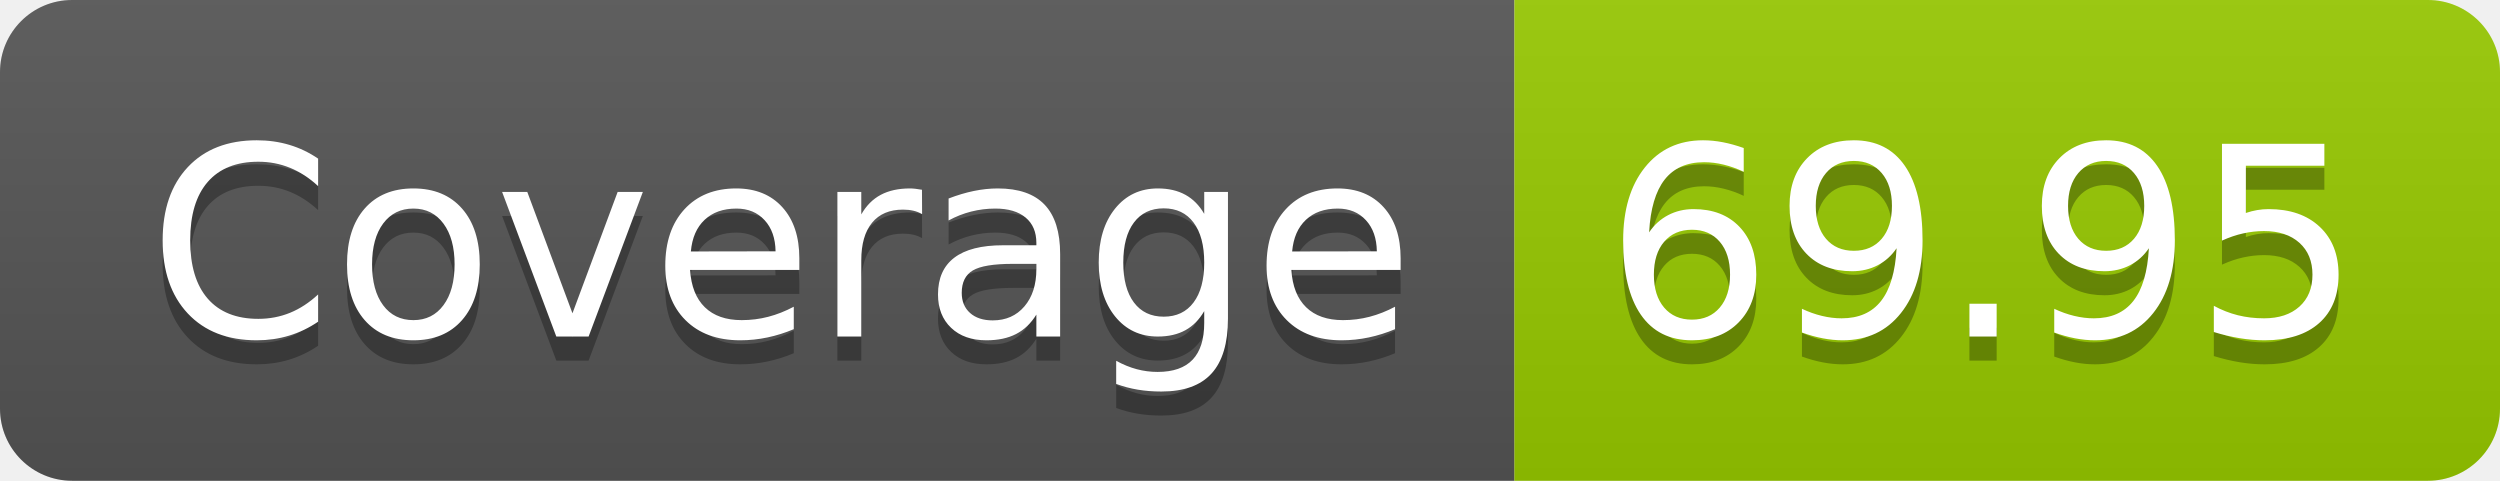
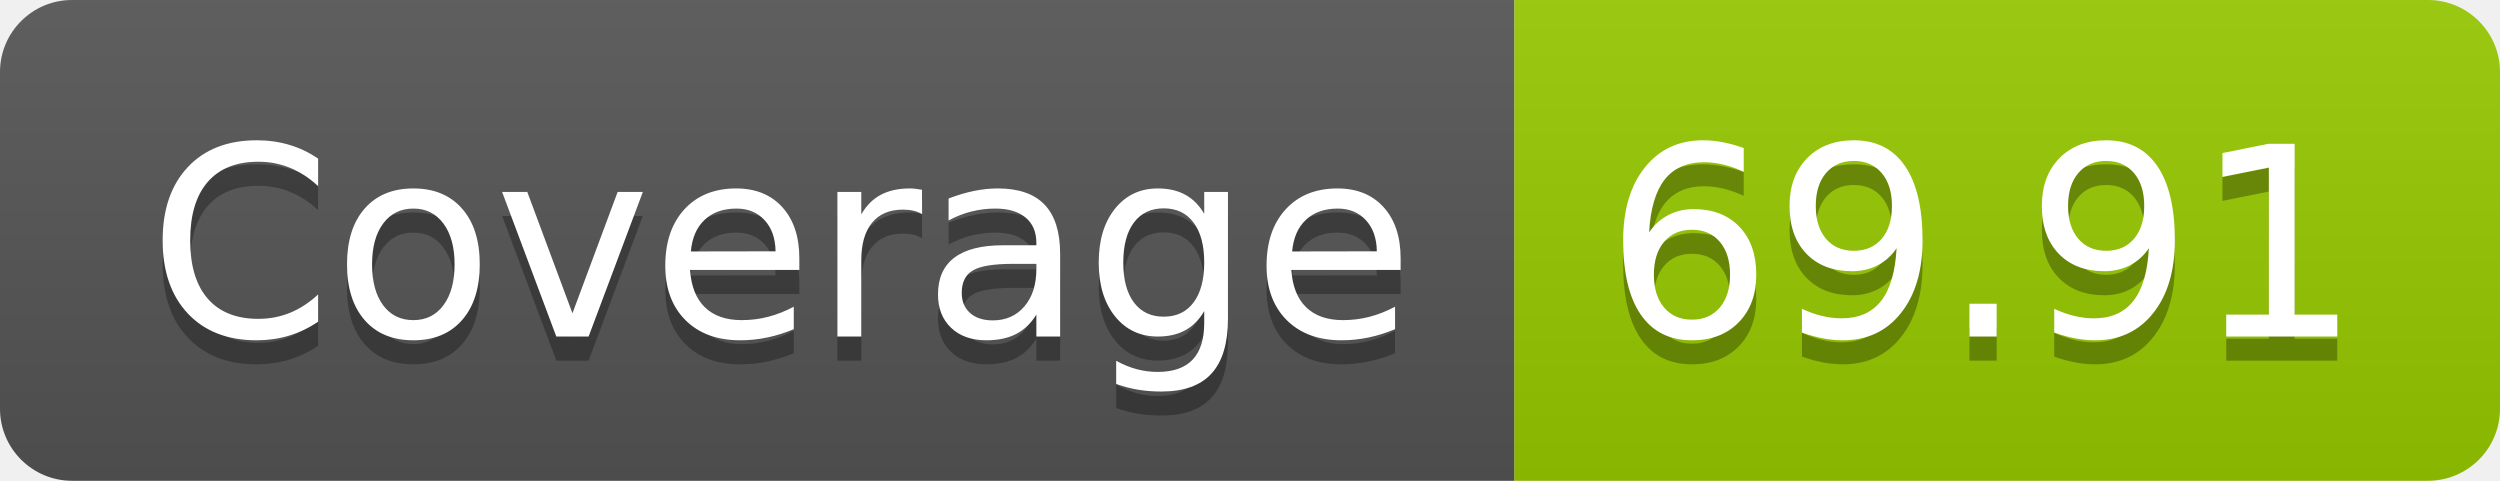
- <svg xmlns="http://www.w3.org/2000/svg" width="104" height="20" role="img" aria-label="Coverage: 69.95">
+ <svg xmlns="http://www.w3.org/2000/svg" width="104" height="20" role="img" aria-label="Coverage: 69.91">
  <linearGradient id="s" x2="0" y2="100%">
    <stop offset="0" stop-color="#bbb" stop-opacity=".1" />
    <stop offset="1" stop-opacity=".1" />
  </linearGradient>
  <clipPath id="r">
    <rect width="104" height="20" rx="3" fill="#fff" />
  </clipPath>
  <g clip-path="url(#r)">
    <rect width="63" height="20" fill="#555" />
    <rect x="63" width="41" height="20" fill="#97ca00" />
    <rect width="104" height="20" fill="url(#s)" />
  </g>
  <g fill="#fff" text-anchor="middle" font-family="Verdana,Geneva,DejaVu Sans,sans-serif" text-rendering="geometricPrecision" font-size="110">
    <text aria-hidden="true" x="325" y="150" fill="#010101" fill-opacity=".3" transform="scale(.1)" textLength="530">Coverage</text>
    <text x="325" y="140" transform="scale(.1)" fill="#fff" textLength="530">Coverage</text>
-     <text aria-hidden="true" x="825" y="150" fill="#010101" fill-opacity=".3" transform="scale(.1)" textLength="310">69.95</text>
-     <text x="825" y="140" transform="scale(.1)" fill="#fff" textLength="310">69.95</text>
+     <text aria-hidden="true" x="825" y="150" fill="#010101" fill-opacity=".3" transform="scale(.1)" textLength="310">69.91</text>
+     <text x="825" y="140" transform="scale(.1)" fill="#fff" textLength="310">69.91</text>
  </g>
</svg>
